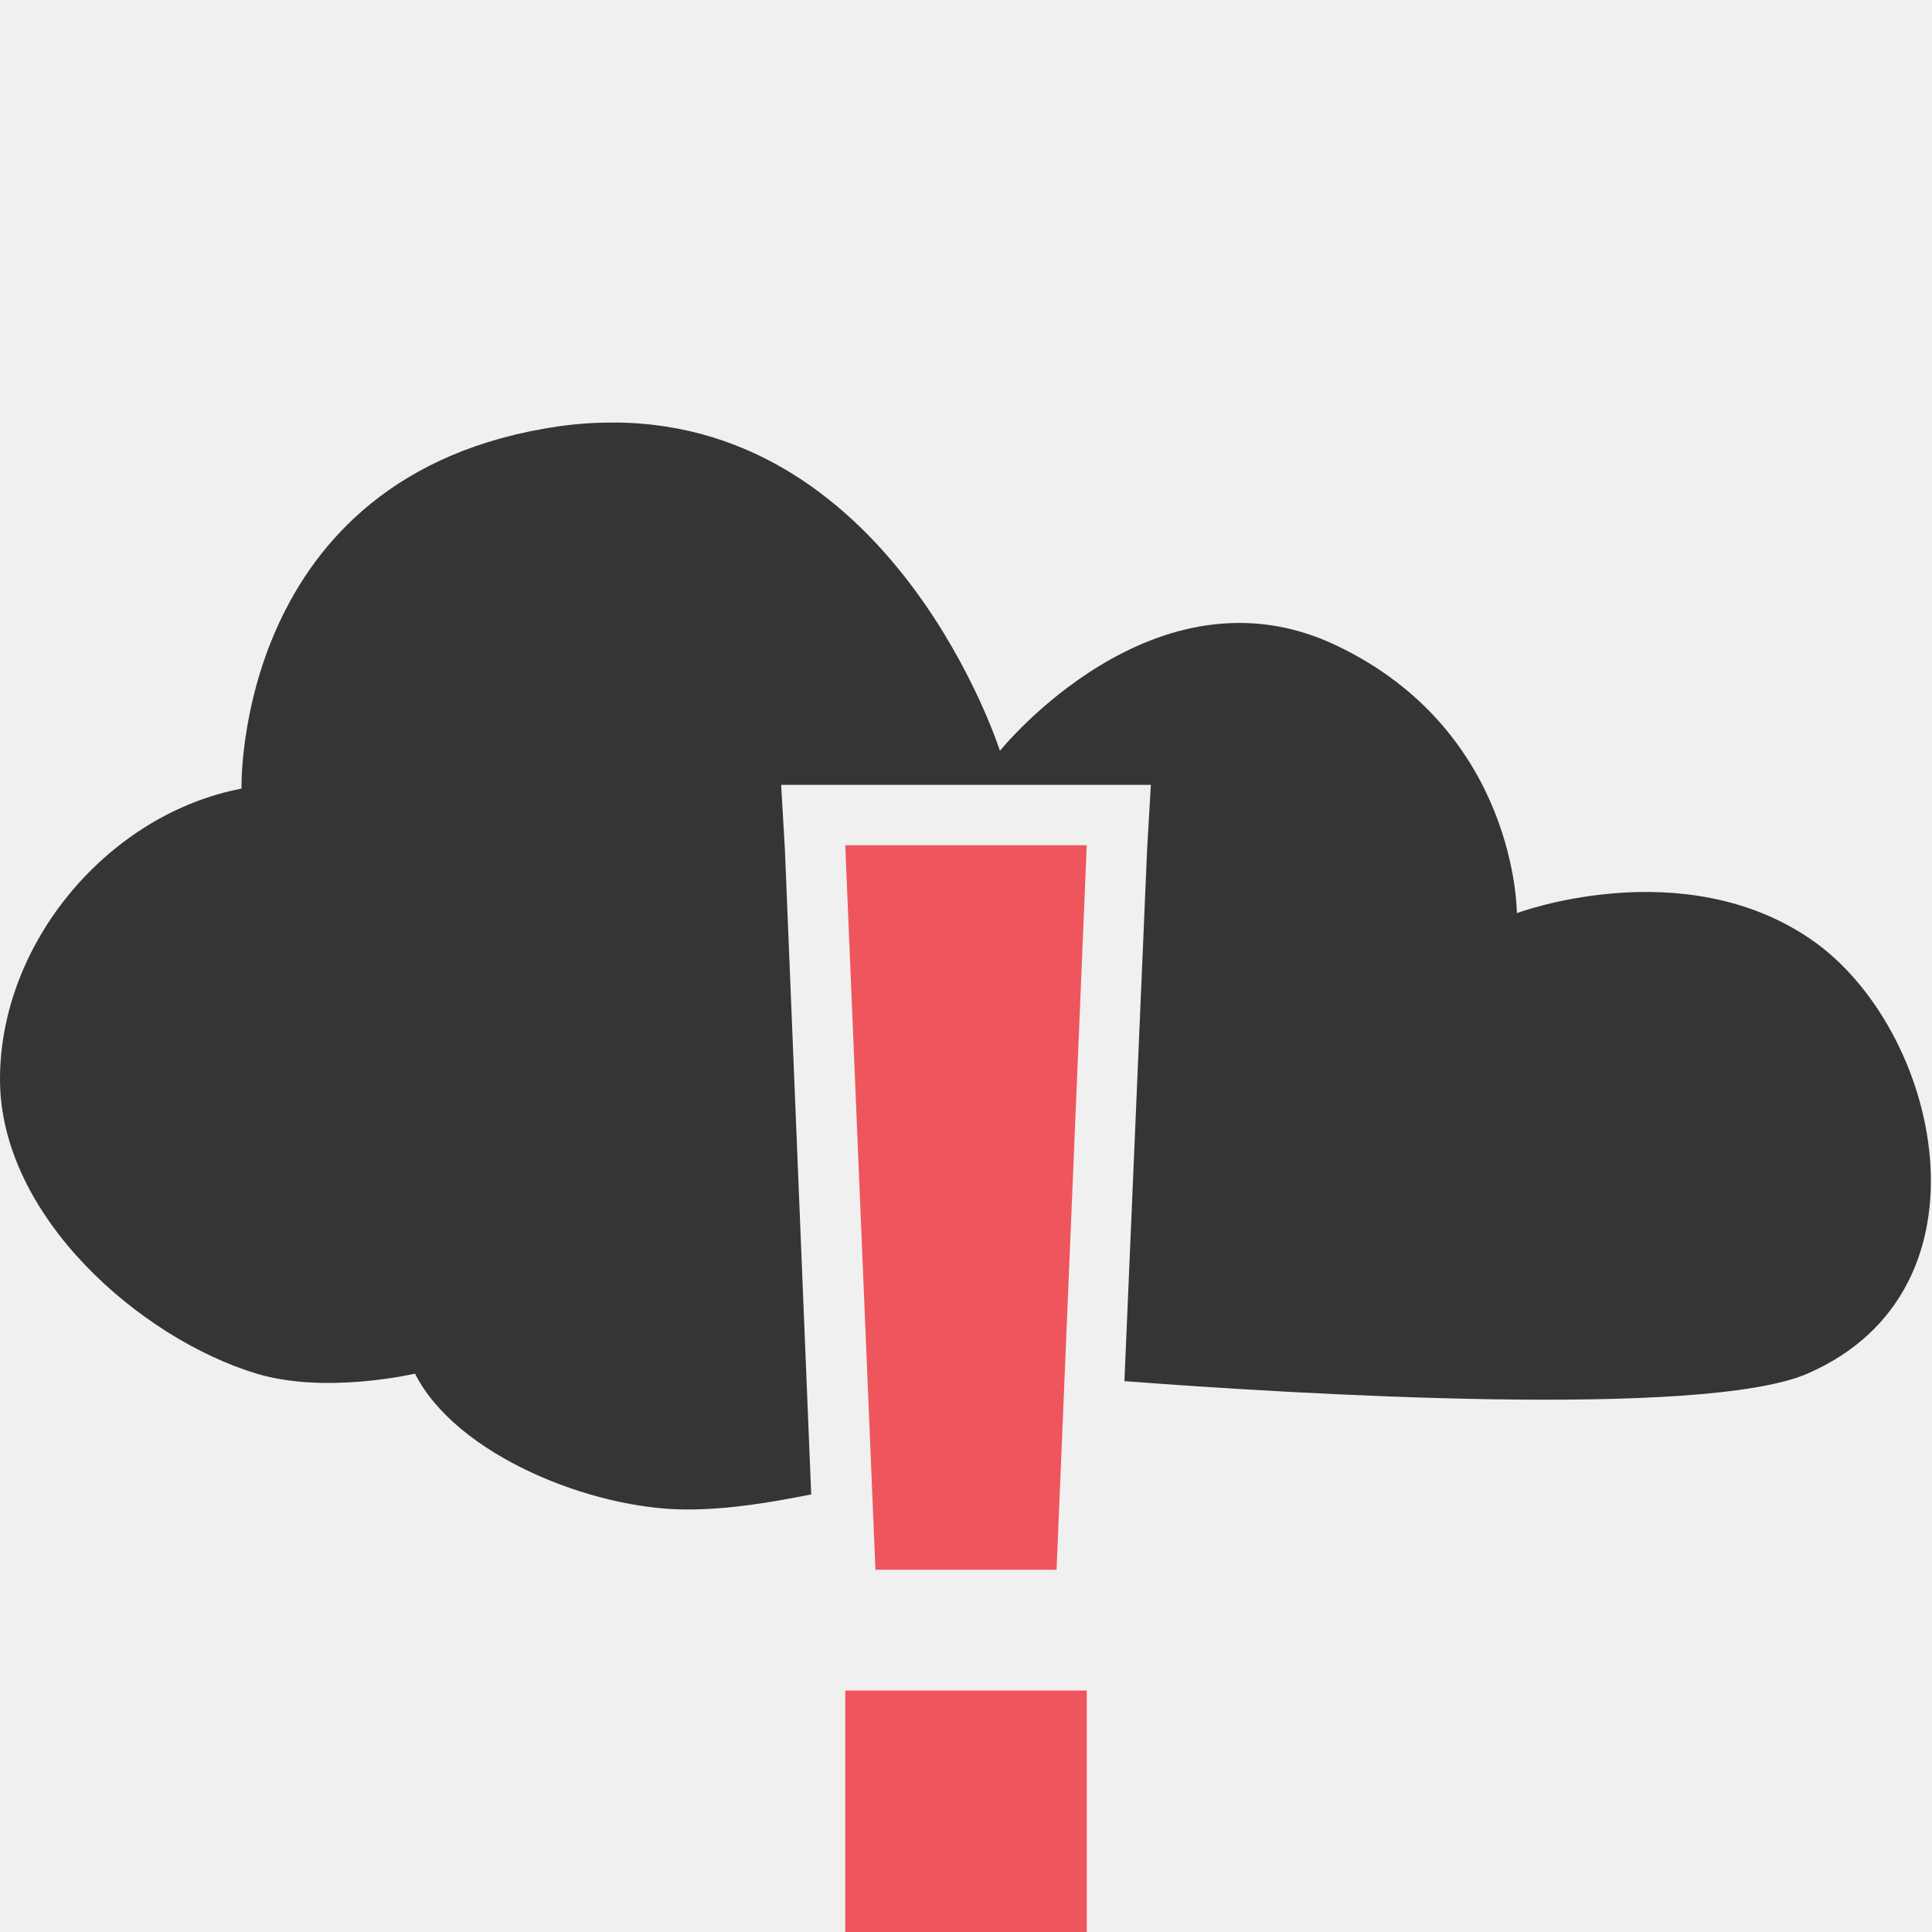
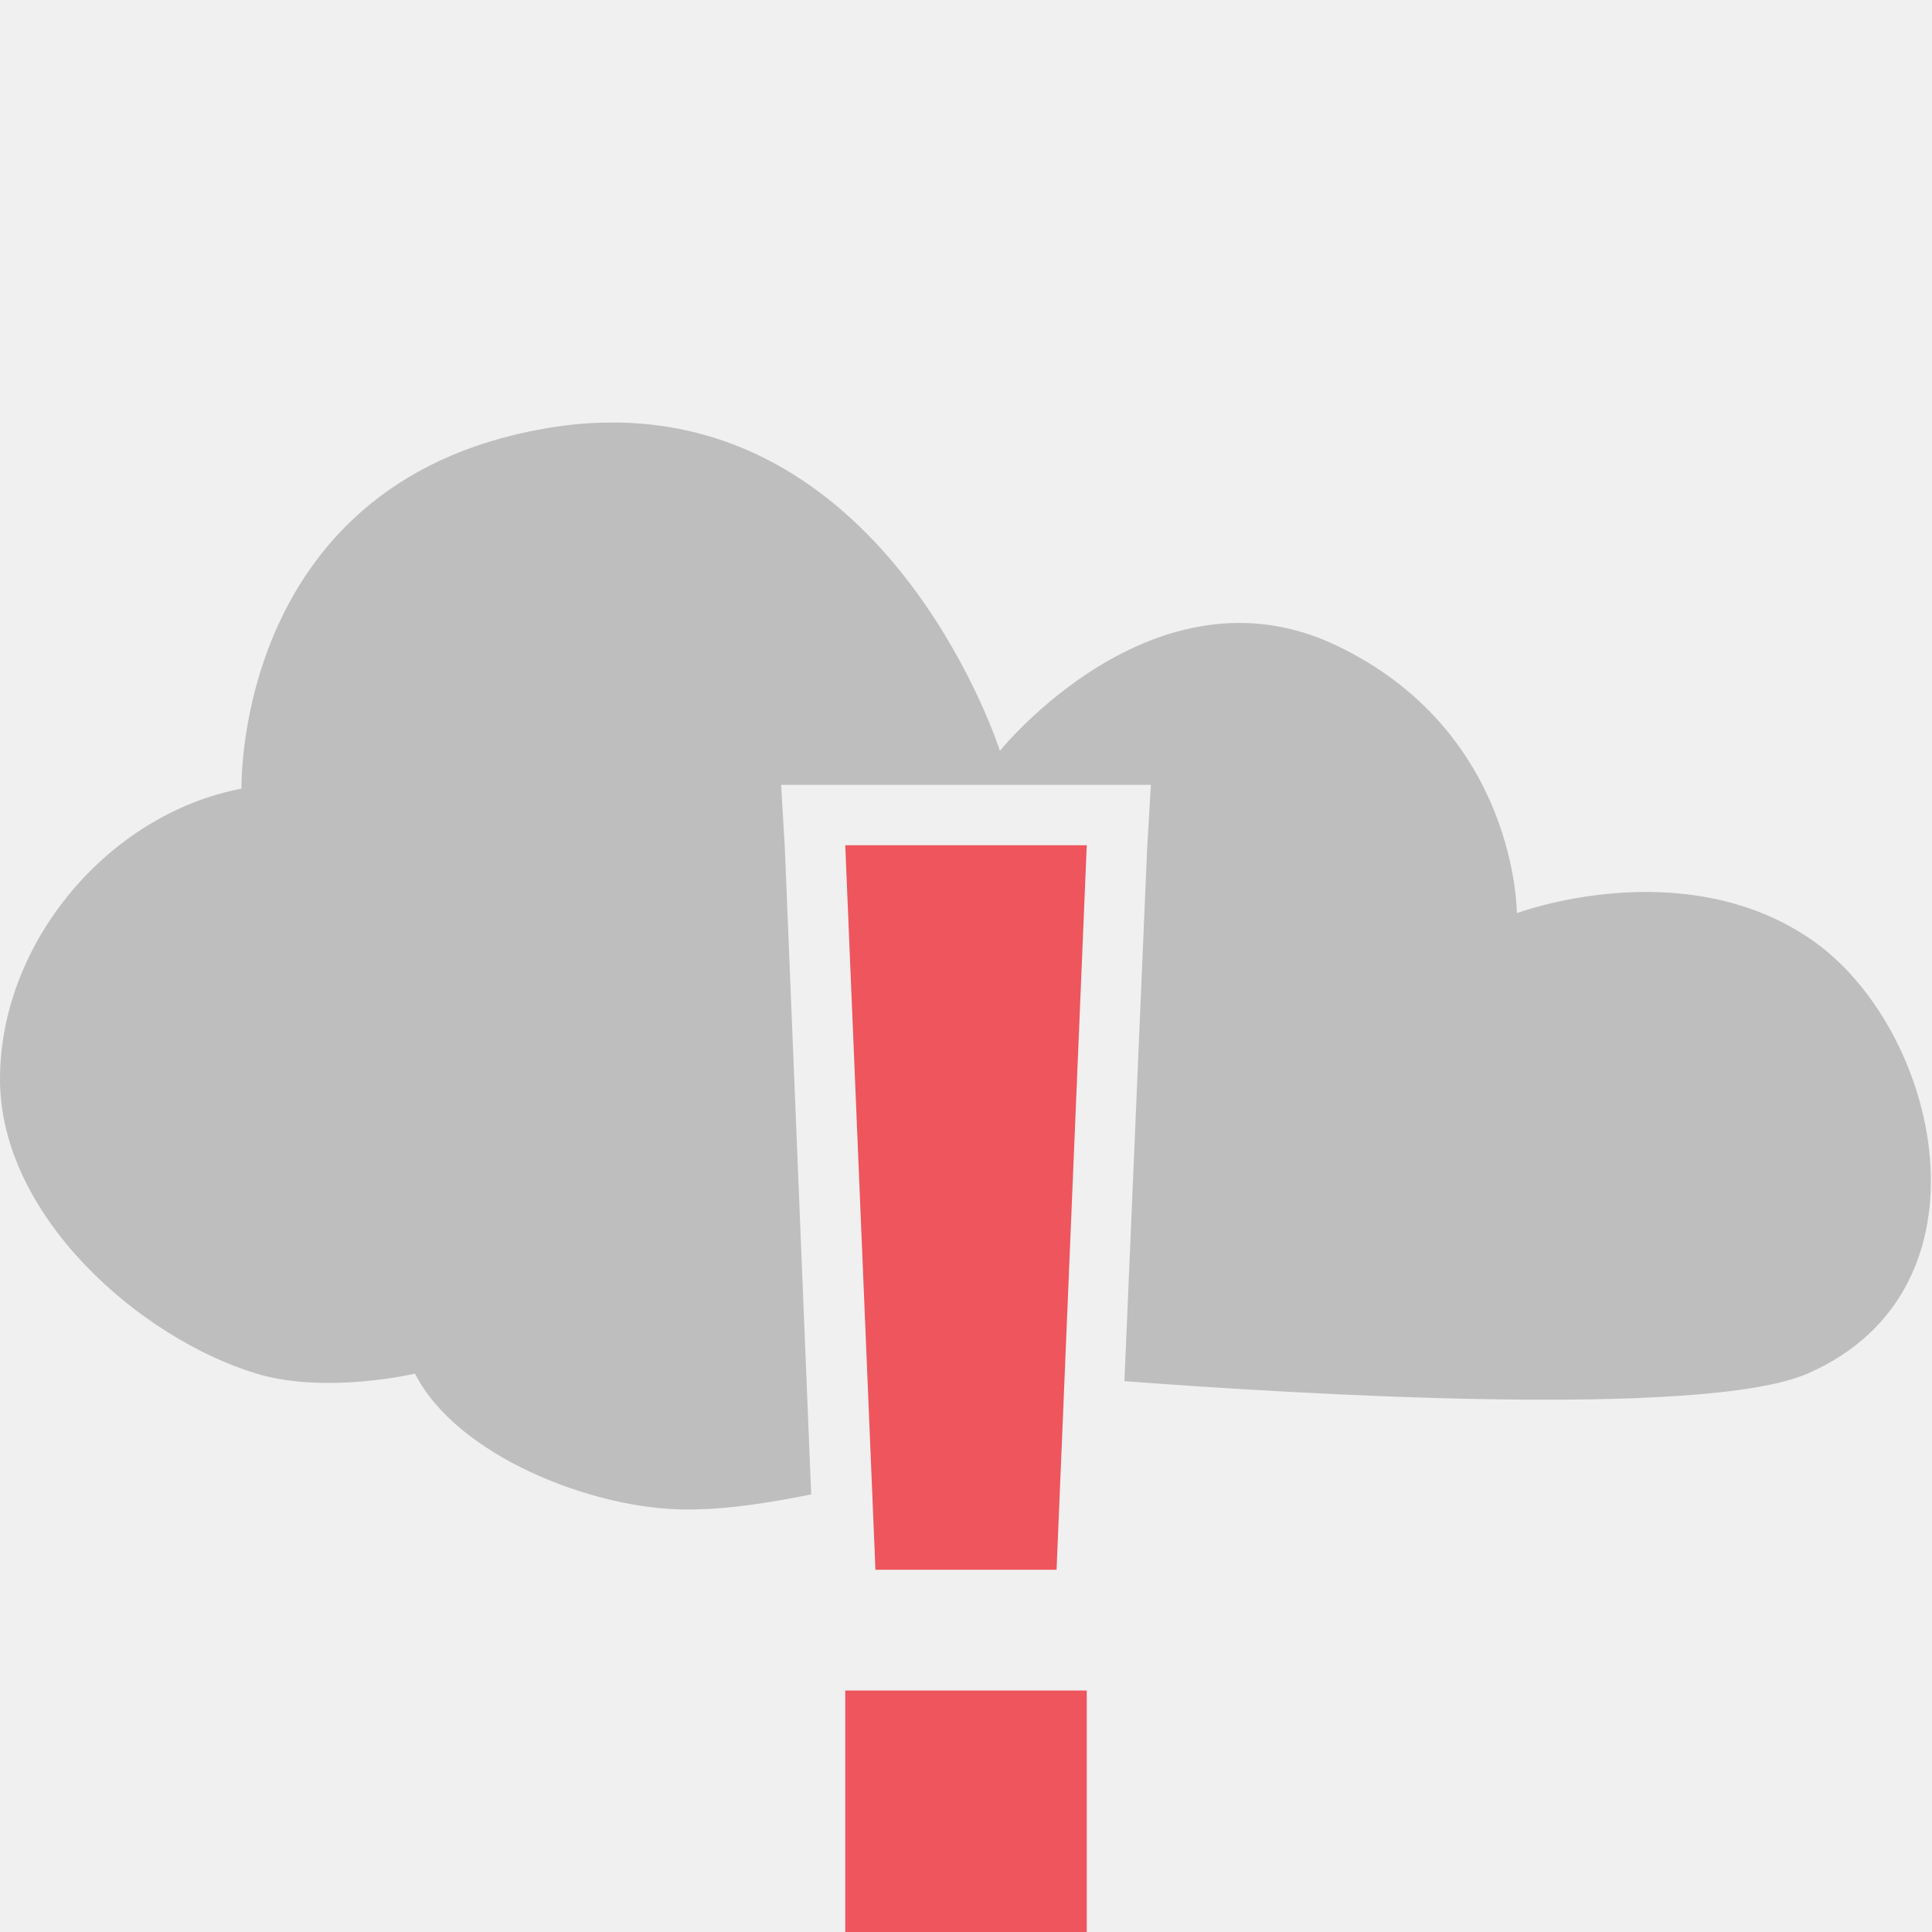
<svg xmlns="http://www.w3.org/2000/svg" width="16" viewBox="0 0 16 16" height="16" style="enable-background:new">
  <defs>
    <clipPath clipPathUnits="userSpaceOnUse">
      <path style="fill:#4a0;clip-path:url(#clipPath11535)" d="m 699.286,672.932 a 40.714,40.714 0 1 1 -81.429,0 40.714,40.714 0 1 1 81.429,0 z" />
    </clipPath>
    <clipPath clipPathUnits="userSpaceOnUse">
      <path style="fill:#4a0;clip-path:url(#clipPath11535)" d="m 699.286,672.932 a 40.714,40.714 0 1 1 -81.429,0 40.714,40.714 0 1 1 81.429,0 z" transform="matrix(4.3233 0 0 4.3233 -2450.68 -2667.55)" />
    </clipPath>
    <clipPath clipPathUnits="userSpaceOnUse">
      <rect width="301.429" x="0" y="857.541" height="195" style="fill:#fff" />
    </clipPath>
    <clipPath clipPathUnits="userSpaceOnUse">
      <rect width="287.432" x="257.321" y="793.52" height="279.027" style="fill:#fff" transform="rotate(.16206)" />
    </clipPath>
    <clipPath clipPathUnits="userSpaceOnUse">
      <rect width="301.429" x="0" y=".06" height="195" style="fill:#fff" />
    </clipPath>
    <clipPath clipPathUnits="userSpaceOnUse">
      <rect width="301.429" x="0" y="857.541" height="195" style="fill:#fff" />
    </clipPath>
    <clipPath clipPathUnits="userSpaceOnUse">
      <path style="fill:#4a0;clip-path:url(#clipPath11535)" d="m 699.286,672.932 a 40.714,40.714 0 1 1 -81.429,0 40.714,40.714 0 1 1 81.429,0 z" transform="matrix(4.3233 0 0 4.3233 -2450.68 -2667.55)" />
    </clipPath>
    <clipPath id="clipPath11535" clipPathUnits="userSpaceOnUse">
      <path style="fill:#4a0" d="m 699.286,672.932 a 40.714,40.714 0 1 1 -81.429,0 40.714,40.714 0 1 1 81.429,0 z" />
    </clipPath>
    <clipPath clipPathUnits="userSpaceOnUse">
      <rect width="63.987" x="448.118" y="815.74" height="41.394" style="fill:#fff" transform="rotate(27.44968)" />
    </clipPath>
    <clipPath clipPathUnits="userSpaceOnUse">
      <rect width="301.429" x="0" y="857.541" height="195" style="fill:#fff" />
    </clipPath>
    <clipPath clipPathUnits="userSpaceOnUse">
      <path style="fill:#4a0" d="m 699.286,672.932 a 40.714,40.714 0 1 1 -81.429,0 40.714,40.714 0 1 1 81.429,0 z" transform="matrix(4.3233 0 0 4.3233 -2450.68 -2667.55)" />
    </clipPath>
    <clipPath clipPathUnits="userSpaceOnUse">
      <rect width="79.477" x="276.365" y="977.09" height="30.006" style="fill:#e20a17" />
    </clipPath>
    <clipPath clipPathUnits="userSpaceOnUse">
      <rect width="506.461" x="8.208" y=".064" height="37.48" style="fill:#162d50" transform="rotate(20.37582)" />
    </clipPath>
    <clipPath>
      <rect width="477.143" x="-830" y="1580.934" height="208.571" style="fill:#ff0" />
    </clipPath>
    <clipPath>
      <rect width="477.143" x="-830" y="1580.934" height="208.571" style="fill:#ff0" />
    </clipPath>
    <clipPath>
      <rect width="477.143" x="-830" y="1580.934" height="208.571" style="fill:#ff0" />
    </clipPath>
    <clipPath clipPathUnits="userSpaceOnUse">
      <rect width="357.384" x="218.9" y="758.675" height="318.397" style="fill:#fff" transform="rotate(.22918)" />
    </clipPath>
    <clipPath>
      <rect width="477.143" x="-830" y="1580.934" height="208.571" style="fill:#ff0" />
    </clipPath>
    <clipPath clipPathUnits="userSpaceOnUse">
      <rect width="506.461" x="8.208" y=".064" height="37.48" style="fill:#162d50" transform="rotate(20.37582)" />
    </clipPath>
    <clipPath>
      <rect width="477.143" x="-830" y="1580.934" height="208.571" style="fill:#ff0" />
    </clipPath>
    <clipPath>
      <rect width="477.143" x="-830" y="1580.934" height="208.571" style="fill:#ff0" />
    </clipPath>
    <clipPath clipPathUnits="userSpaceOnUse">
      <rect width="357.384" x="218.9" y="758.675" height="318.397" style="fill:#fff" transform="rotate(.22918)" />
    </clipPath>
    <clipPath clipPathUnits="userSpaceOnUse">
      <rect width="357.865" x="294.934" y="780.645" height="240.871" style="fill:#f00" transform="matrix(.99975 -.02255 .02255 .99975 0 0)" />
    </clipPath>
    <clipPath clipPathUnits="userSpaceOnUse">
      <rect width="350.457" x="221.386" y="804.242" height="235.885" transform="rotate(.6171)" />
    </clipPath>
  </defs>
-   <path class="error" style="fill:#ef555c;color:#353535" d="M 7,7 7.25,13 l 1.5,0 0.25,-6 -2,0 z m 0,7 0,2 2,0 0,-2 -2,0 z" />
-   <path style="fill:#353535" d="M 5.094,3.5 C 4.939,3.498 4.794,3.507 4.625,3.531 1.933,3.921 2,6.531 2,6.531 0.897,6.742 0,7.806 0,8.938 c 0,1.132 1.16,2.146 2.125,2.438 0.574,0.173 1.312,0 1.312,0 0.341,0.676 1.466,1.125 2.25,1.125 0.354,0 0.694,-0.058 1.031,-0.125 L 6.5,7.031 6.469,6.5 7,6.5 9,6.5 9.531,6.5 9.5,7.031 9.312,11.438 c 1.436,0.109 4.792,0.312 5.656,-0.062 C 16.568,10.681 16.064,8.514 15,7.781 13.936,7.048 12.562,7.562 12.562,7.562 c 0,0 0.005,-1.506 -1.5,-2.219 -1.505,-0.713 -2.781,0.875 -2.781,0.875 0,0 -0.86,-2.703 -3.188,-2.719 z" />
+   <path class="error" style="fill:#ef555c;color:#bebebe" d="M 7,7 7.25,13 l 1.5,0 0.25,-6 -2,0 z m 0,7 0,2 2,0 0,-2 -2,0 z" />
+   <path style="fill:#bebebe" d="M 5.094,3.5 C 4.939,3.498 4.794,3.507 4.625,3.531 1.933,3.921 2,6.531 2,6.531 0.897,6.742 0,7.806 0,8.938 c 0,1.132 1.16,2.146 2.125,2.438 0.574,0.173 1.312,0 1.312,0 0.341,0.676 1.466,1.125 2.25,1.125 0.354,0 0.694,-0.058 1.031,-0.125 L 6.5,7.031 6.469,6.5 7,6.5 9,6.5 9.531,6.5 9.5,7.031 9.312,11.438 c 1.436,0.109 4.792,0.312 5.656,-0.062 C 16.568,10.681 16.064,8.514 15,7.781 13.936,7.048 12.562,7.562 12.562,7.562 c 0,0 0.005,-1.506 -1.5,-2.219 -1.505,-0.713 -2.781,0.875 -2.781,0.875 0,0 -0.86,-2.703 -3.188,-2.719 z" />
</svg>
